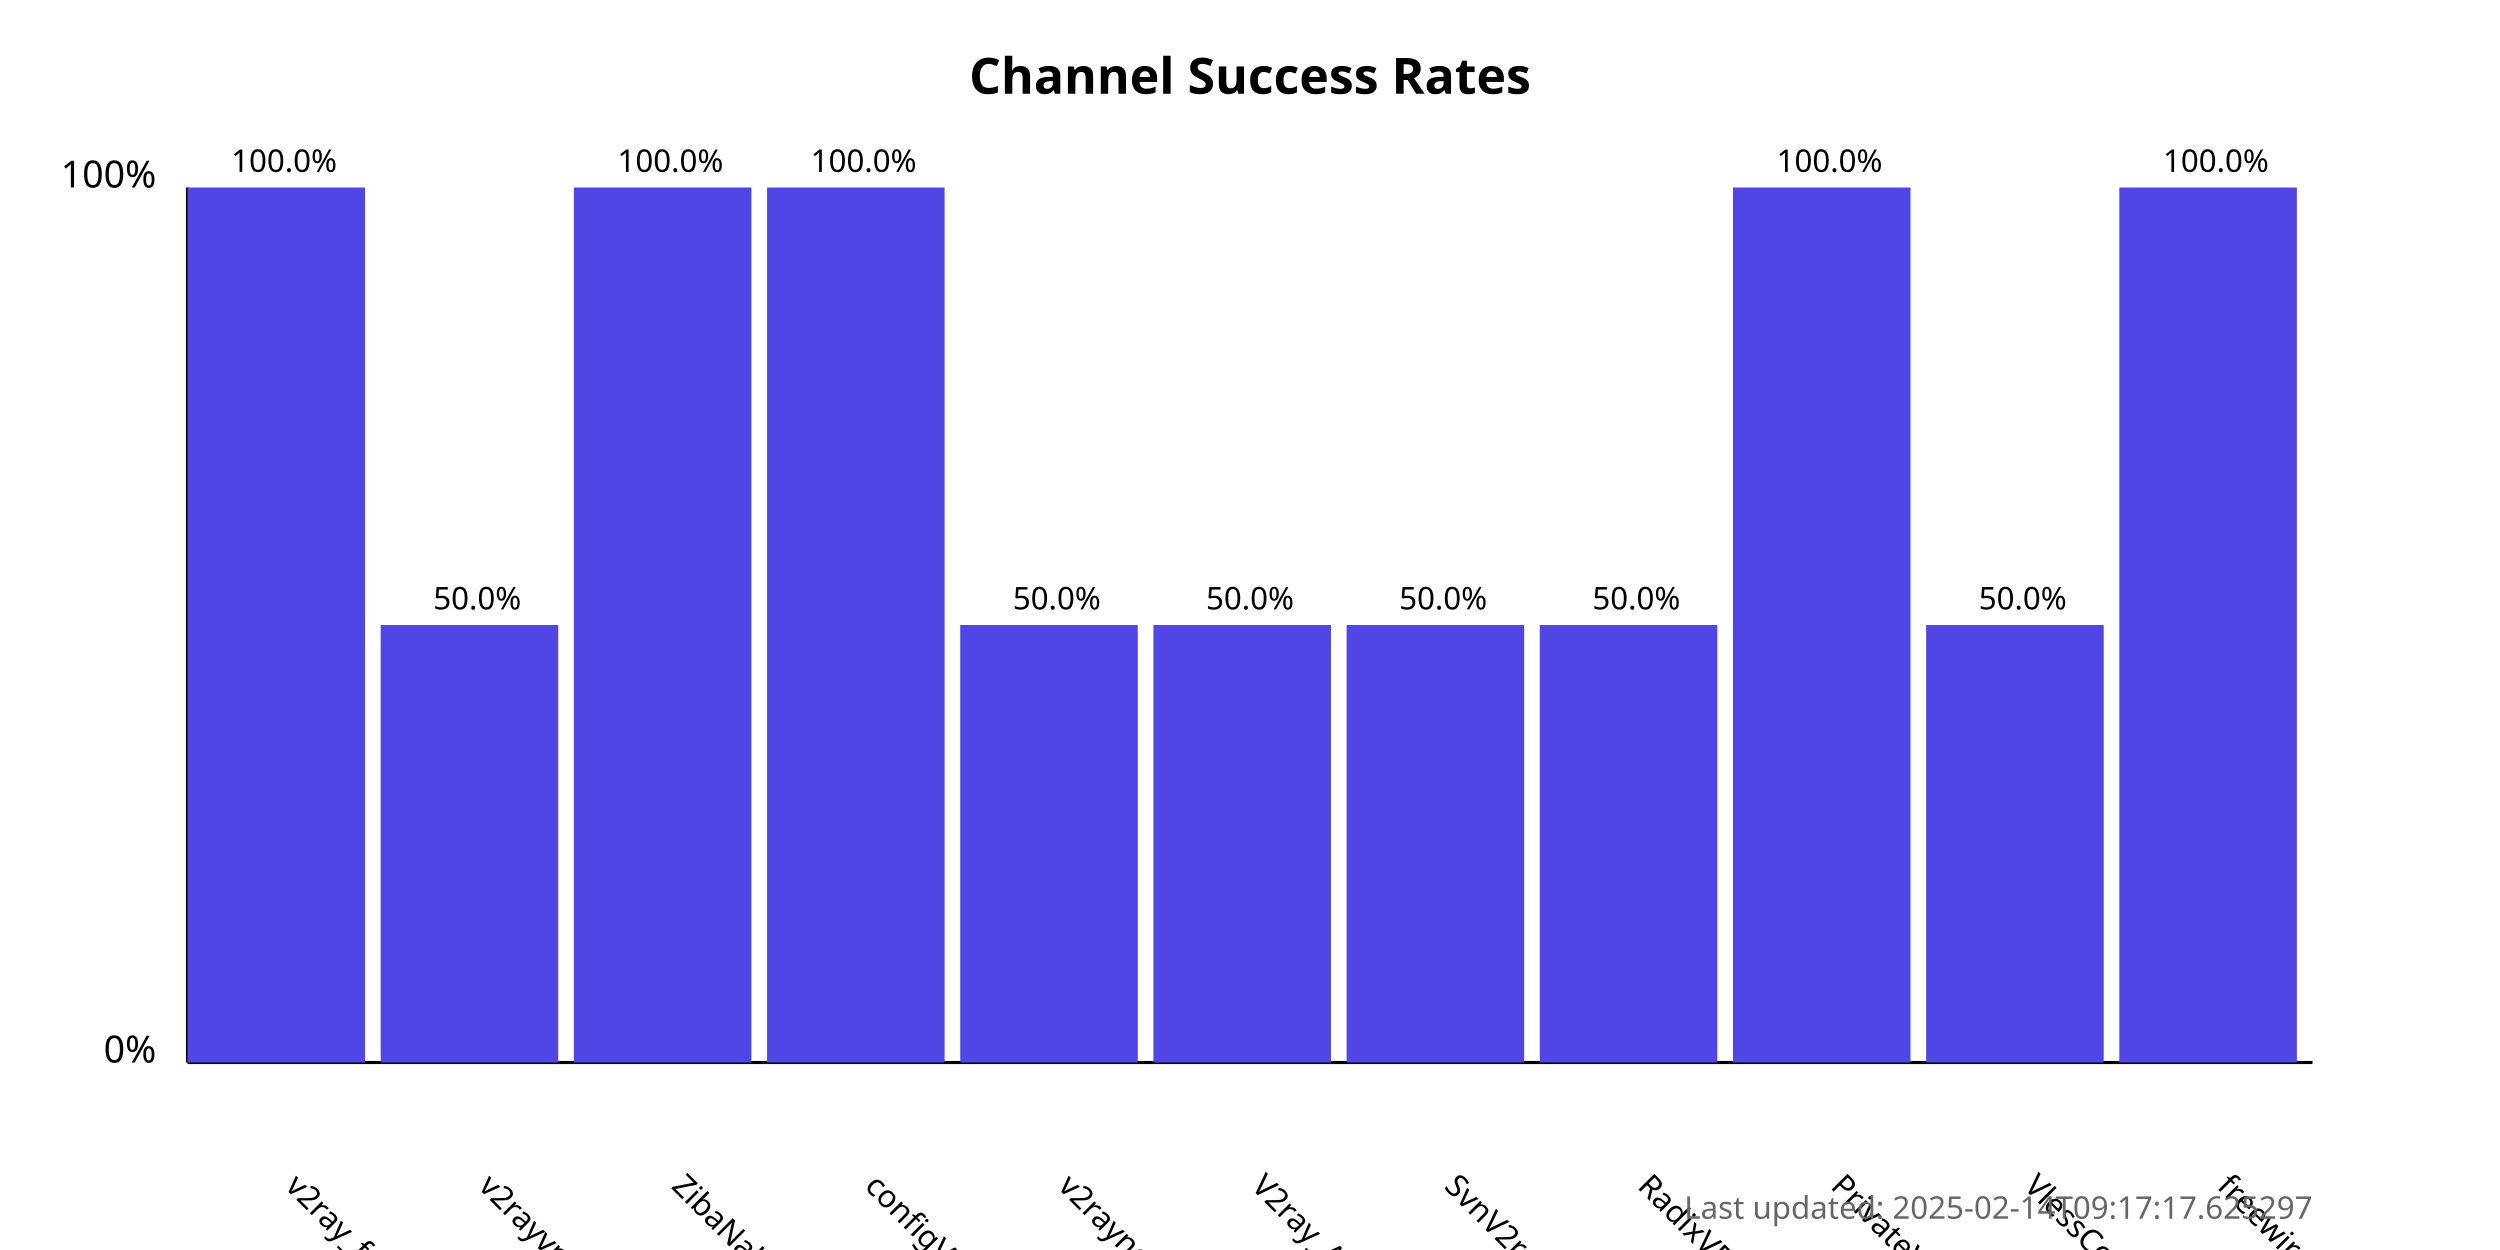
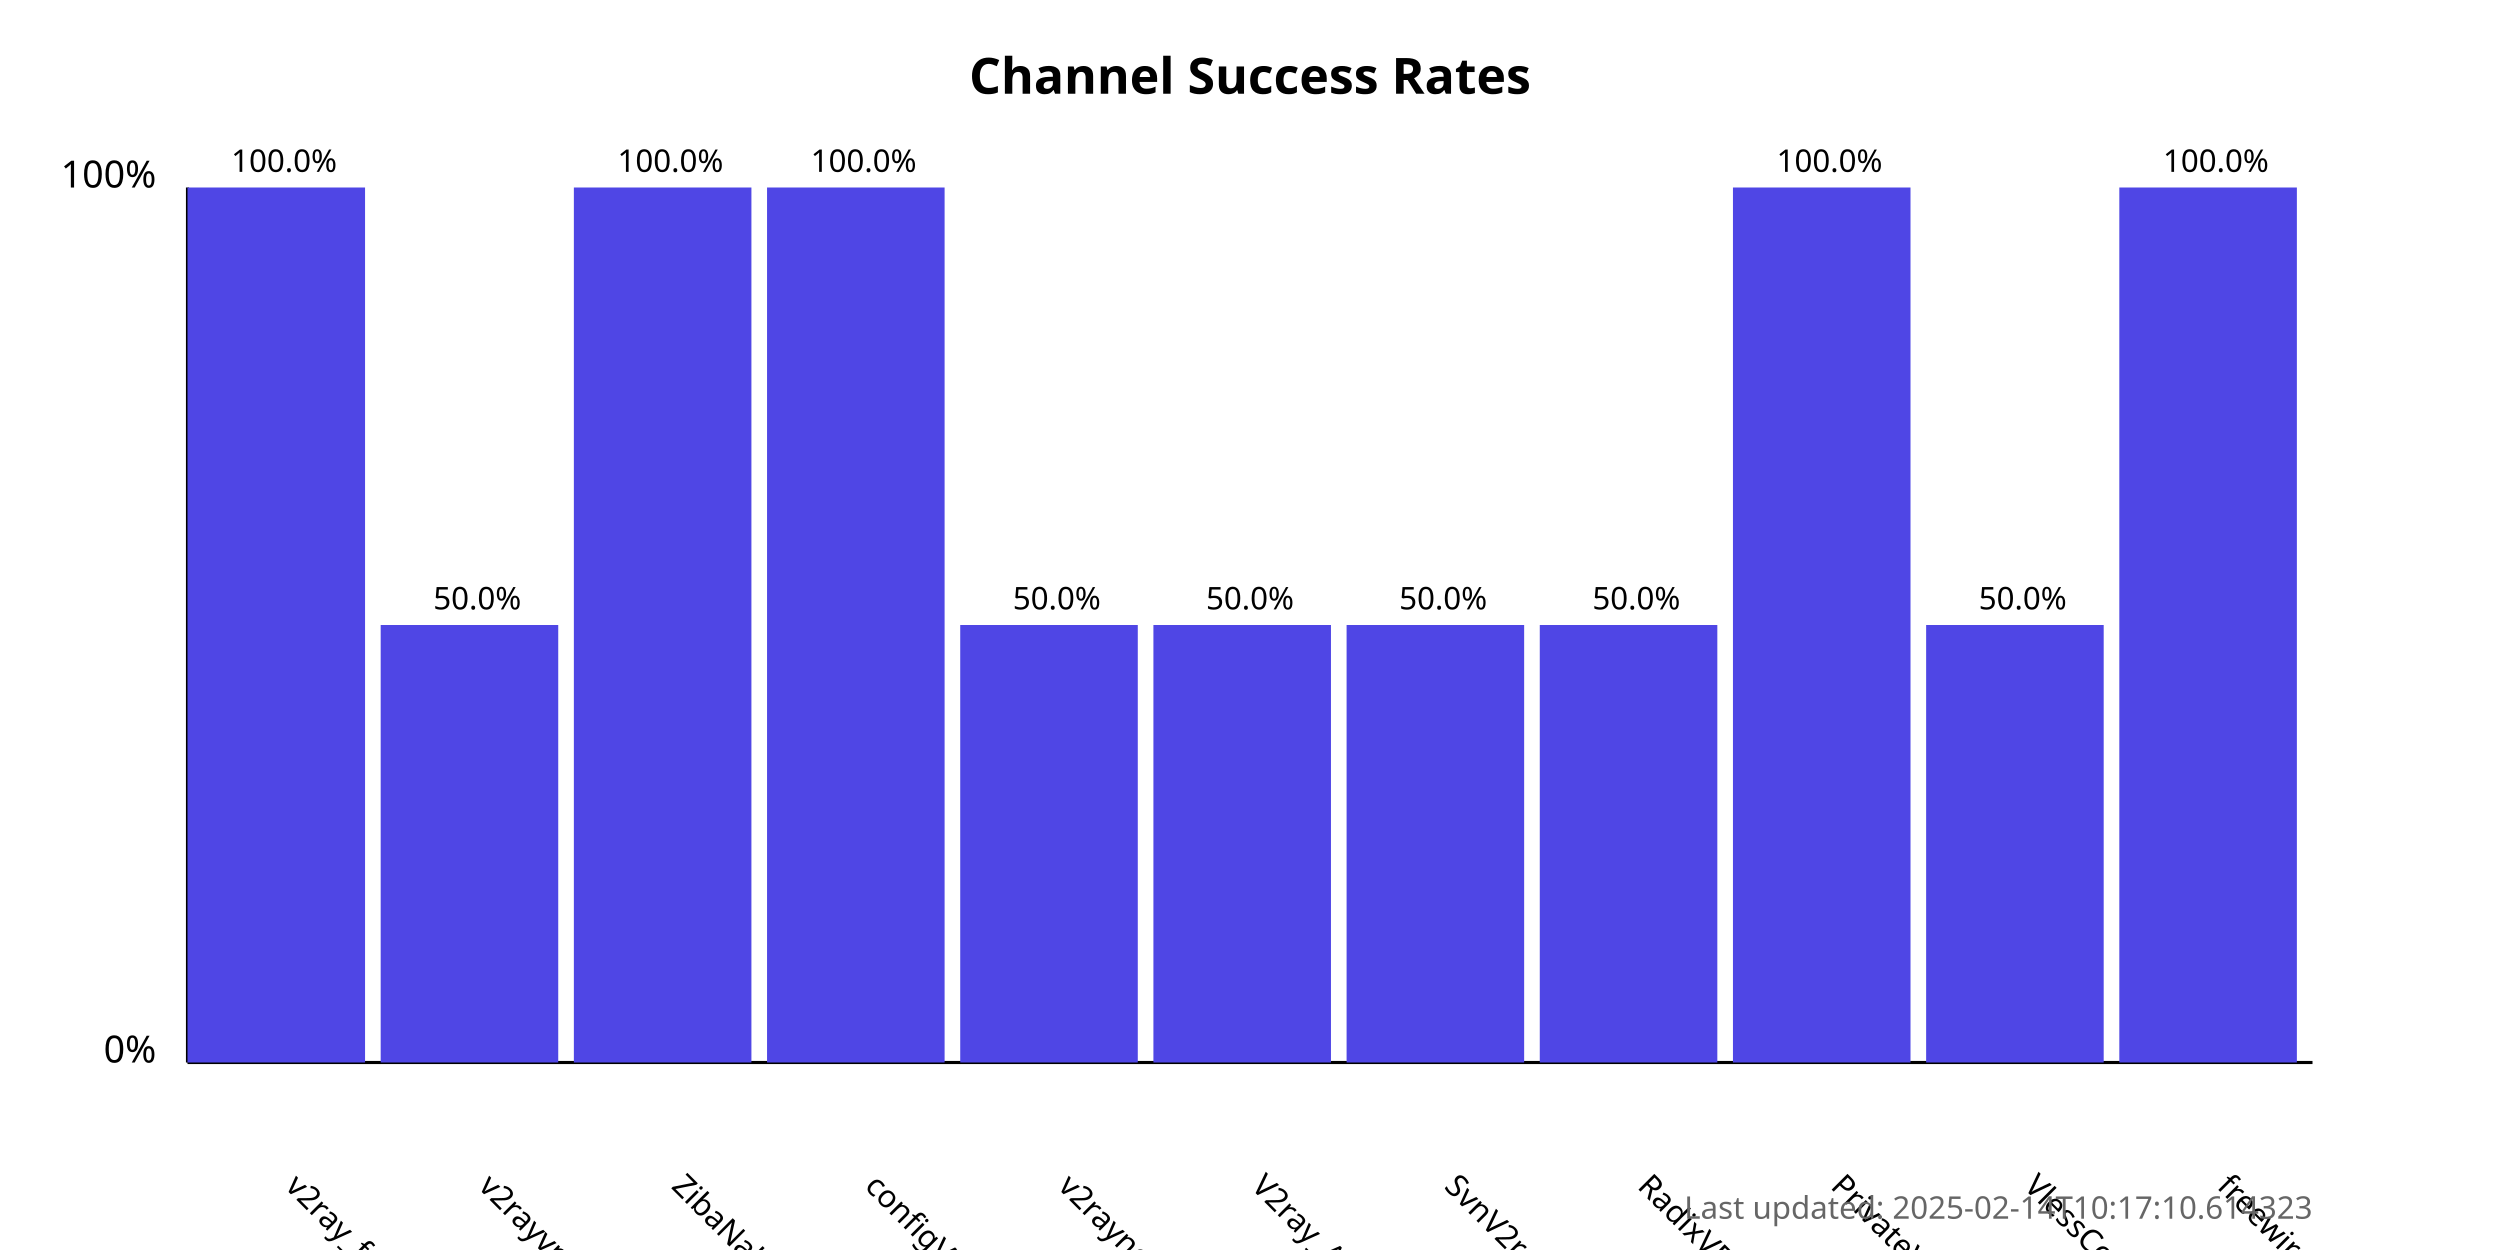
<svg xmlns="http://www.w3.org/2000/svg" width="800" height="400">
  <style>
            .chart-title { font: bold 16px sans-serif; }
            .axis-label { font: 12px sans-serif; }
            .tick-label { font: 10px sans-serif; }
            .bar { fill: #4f46e5; }
            .bar:hover { fill: #6366f1; }
            .timestamp { font: 10px sans-serif; fill: #666; }
        </style>
  <text x="400.0" y="30" text-anchor="middle" class="chart-title">
            Channel Success Rates
        </text>
  <line x1="60" y1="340" x2="60" y2="60" stroke="black" stroke-width="1" />
  <line x1="60" y1="340" x2="740" y2="340" stroke="black" stroke-width="1" />
  <text x="50" y="340" text-anchor="end" class="axis-label">0%</text>
  <text x="50" y="60" text-anchor="end" class="axis-label">100%</text>
  <g>
    <rect x="60" y="60.0" width="56.818" height="280.0" class="bar" />
    <text x="90.909" y="380" transform="rotate(45, 90.90909, 380)" text-anchor="start" class="tick-label">
                v2ray_free_conf
            </text>
    <text x="90.909" y="55.0" text-anchor="middle" class="tick-label">
                100.0%
            </text>
  </g>
  <g>
    <rect x="121.818" y="200.0" width="56.818" height="140.0" class="bar" />
    <text x="152.727" y="380" transform="rotate(45, 152.7273, 380)" text-anchor="start" class="tick-label">
                v2rayvpno
            </text>
    <text x="152.727" y="195.0" text-anchor="middle" class="tick-label">
                50.0%
            </text>
  </g>
  <g>
    <rect x="183.636" y="60.0" width="56.818" height="280.0" class="bar" />
    <text x="214.545" y="380" transform="rotate(45, 214.5455, 380)" text-anchor="start" class="tick-label">
                ZibaNabz
            </text>
    <text x="214.545" y="55.0" text-anchor="middle" class="tick-label">
                100.0%
            </text>
  </g>
  <g>
    <rect x="245.455" y="60.0" width="56.818" height="280.0" class="bar" />
    <text x="276.364" y="380" transform="rotate(45, 276.3636, 380)" text-anchor="start" class="tick-label">
                configV2rayForFree
            </text>
    <text x="276.364" y="55.0" text-anchor="middle" class="tick-label">
                100.0%
            </text>
  </g>
  <g>
    <rect x="307.273" y="200.0" width="56.818" height="140.0" class="bar" />
    <text x="338.182" y="380" transform="rotate(45, 338.1818, 380)" text-anchor="start" class="tick-label">
                v2rayngvpn
            </text>
    <text x="338.182" y="195.0" text-anchor="middle" class="tick-label">
                50.0%
            </text>
  </g>
  <g>
    <rect x="369.091" y="200.0" width="56.818" height="140.0" class="bar" />
    <text x="400.0" y="380" transform="rotate(45, 400.0, 380)" text-anchor="start" class="tick-label">
                V2ray_Alpha
            </text>
    <text x="400.0" y="195.0" text-anchor="middle" class="tick-label">
                50.0%
            </text>
  </g>
  <g>
    <rect x="430.909" y="200.0" width="56.818" height="140.0" class="bar" />
    <text x="461.818" y="380" transform="rotate(45, 461.8182, 380)" text-anchor="start" class="tick-label">
                SvnV2ray
            </text>
    <text x="461.818" y="195.0" text-anchor="middle" class="tick-label">
                50.0%
            </text>
  </g>
  <g>
    <rect x="492.727" y="200.0" width="56.818" height="140.0" class="bar" />
    <text x="523.636" y="380" transform="rotate(45, 523.6364, 380)" text-anchor="start" class="tick-label">
                RadixVPN
            </text>
    <text x="523.636" y="195.0" text-anchor="middle" class="tick-label">
                50.0%
            </text>
  </g>
  <g>
    <rect x="554.545" y="60.0" width="56.818" height="280.0" class="bar" />
    <text x="585.455" y="380" transform="rotate(45, 585.4545, 380)" text-anchor="start" class="tick-label">
                PrivateVPNs
            </text>
    <text x="585.455" y="55.0" text-anchor="middle" class="tick-label">
                100.0%
            </text>
  </g>
  <g>
    <rect x="616.364" y="200.0" width="56.818" height="140.0" class="bar" />
    <text x="647.273" y="380" transform="rotate(45, 647.2727, 380)" text-anchor="start" class="tick-label">
                VlessConfig
            </text>
    <text x="647.273" y="195.0" text-anchor="middle" class="tick-label">
                50.0%
            </text>
  </g>
  <g>
    <rect x="678.182" y="60.0" width="56.818" height="280.0" class="bar" />
    <text x="709.091" y="380" transform="rotate(45, 709.0909, 380)" text-anchor="start" class="tick-label">
                freewireguard
            </text>
    <text x="709.091" y="55.0" text-anchor="middle" class="tick-label">
                100.0%
            </text>
  </g>
  <text x="740" y="390" text-anchor="end" class="timestamp">
-             Last updated: 2025-02-14T09:17:17.625297
+             Last updated: 2025-02-14T10:17:10.614323
        </text>
</svg>
